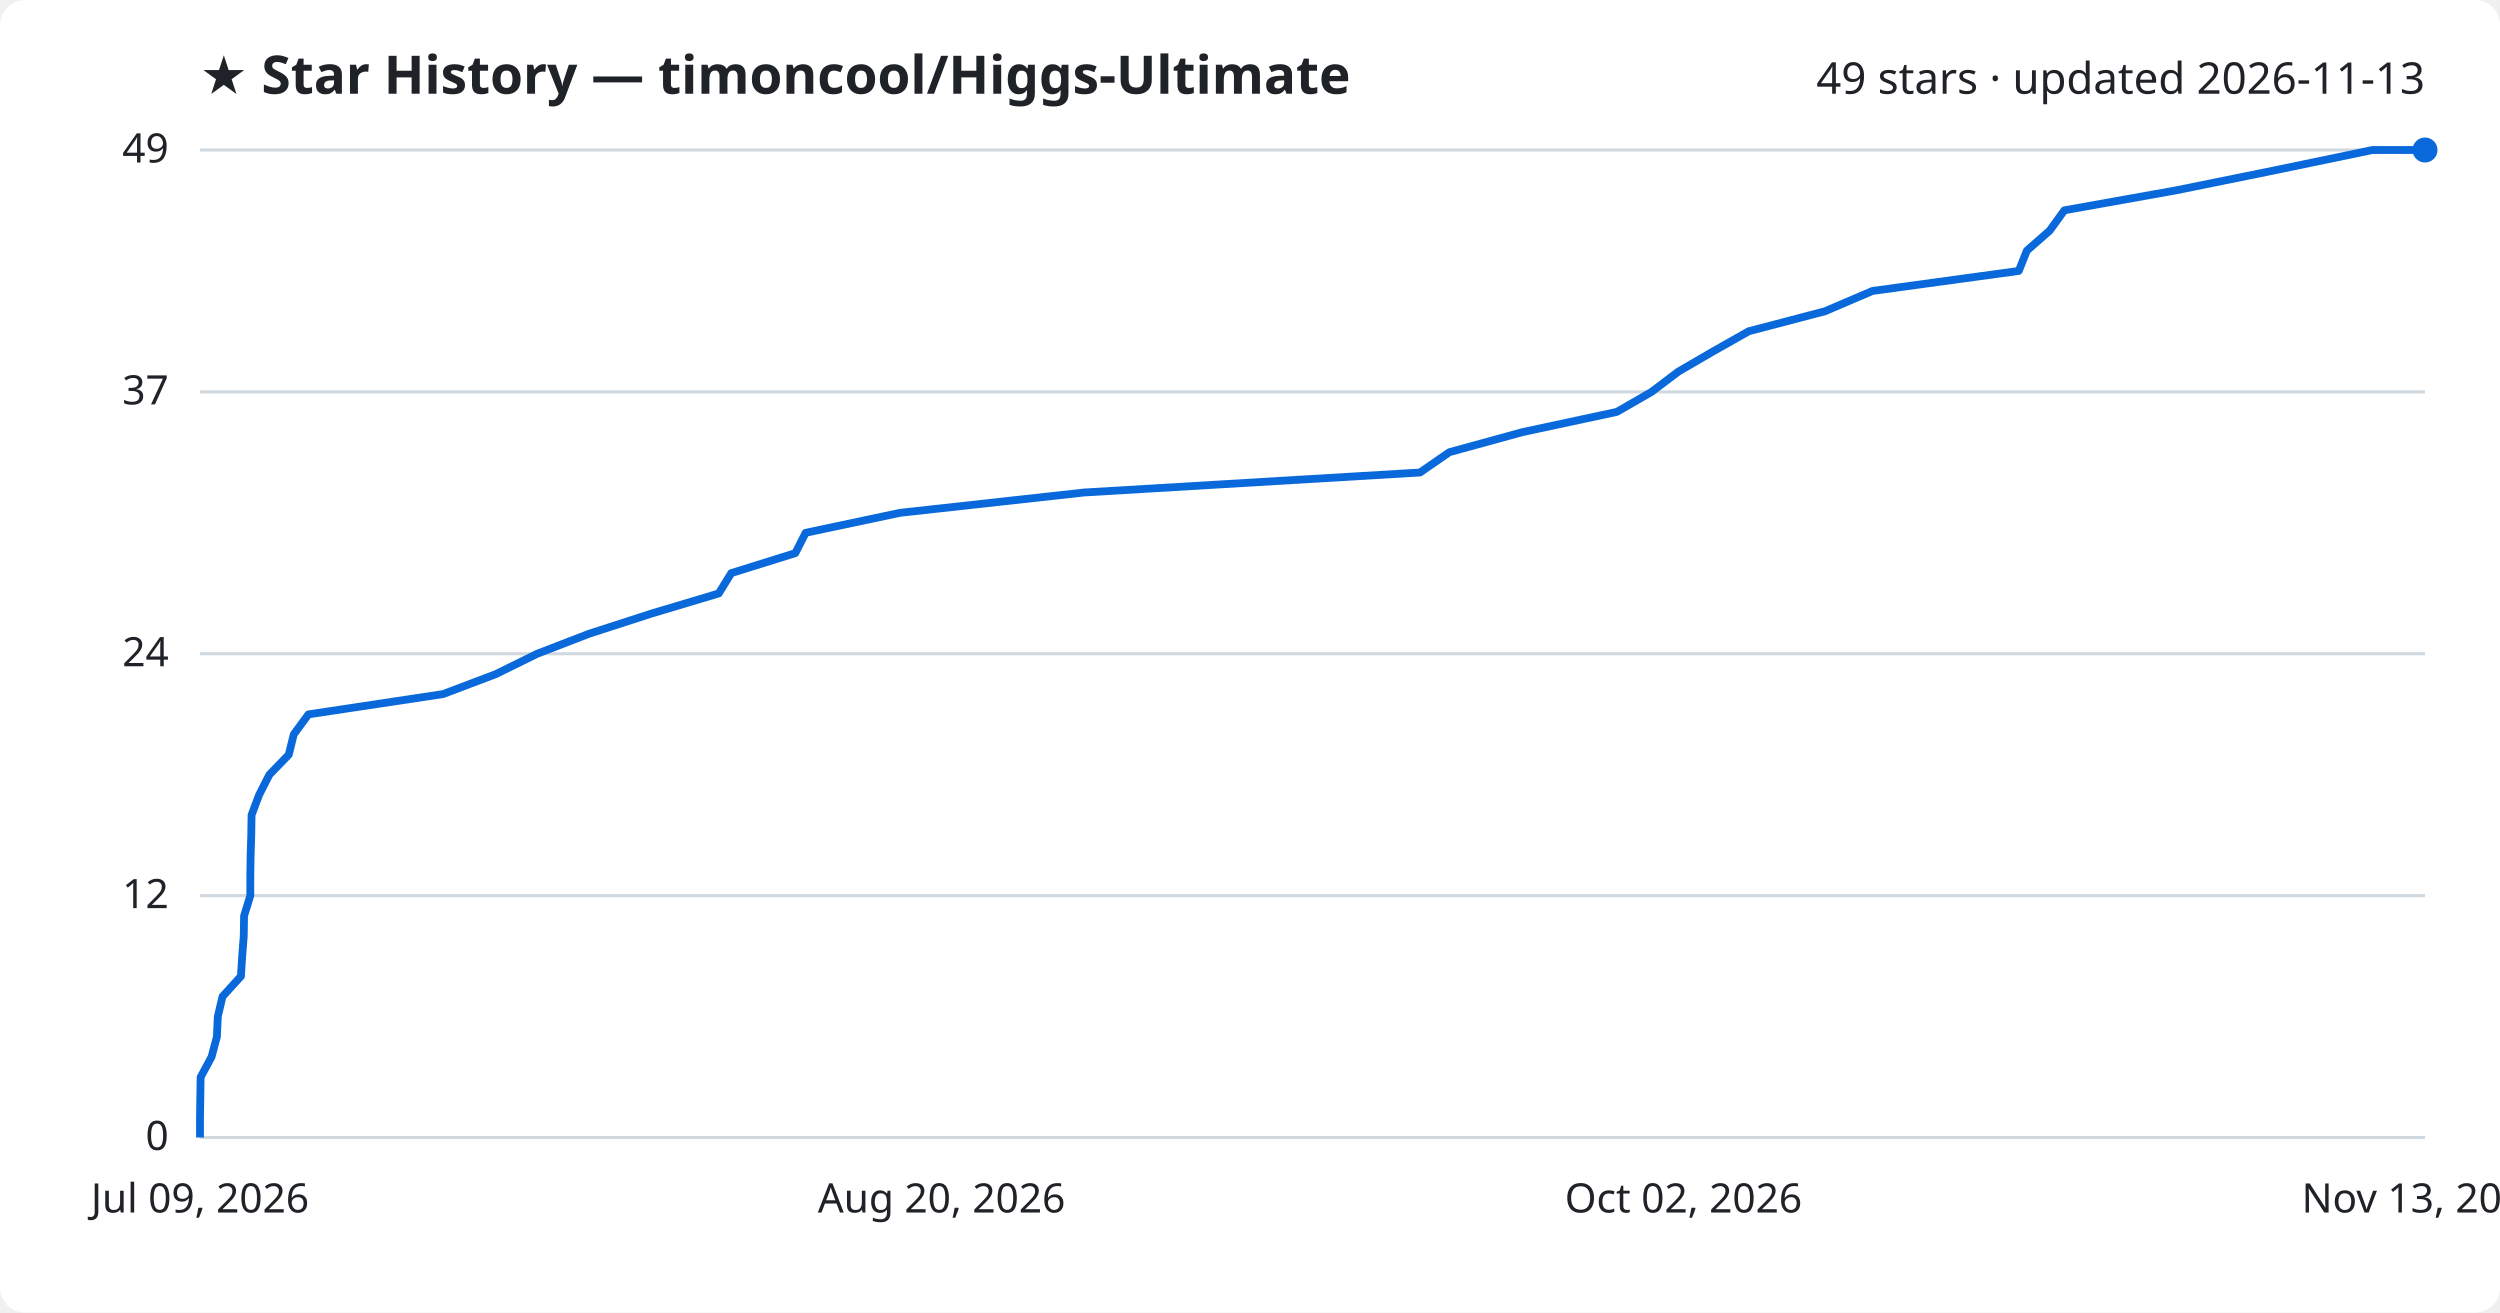
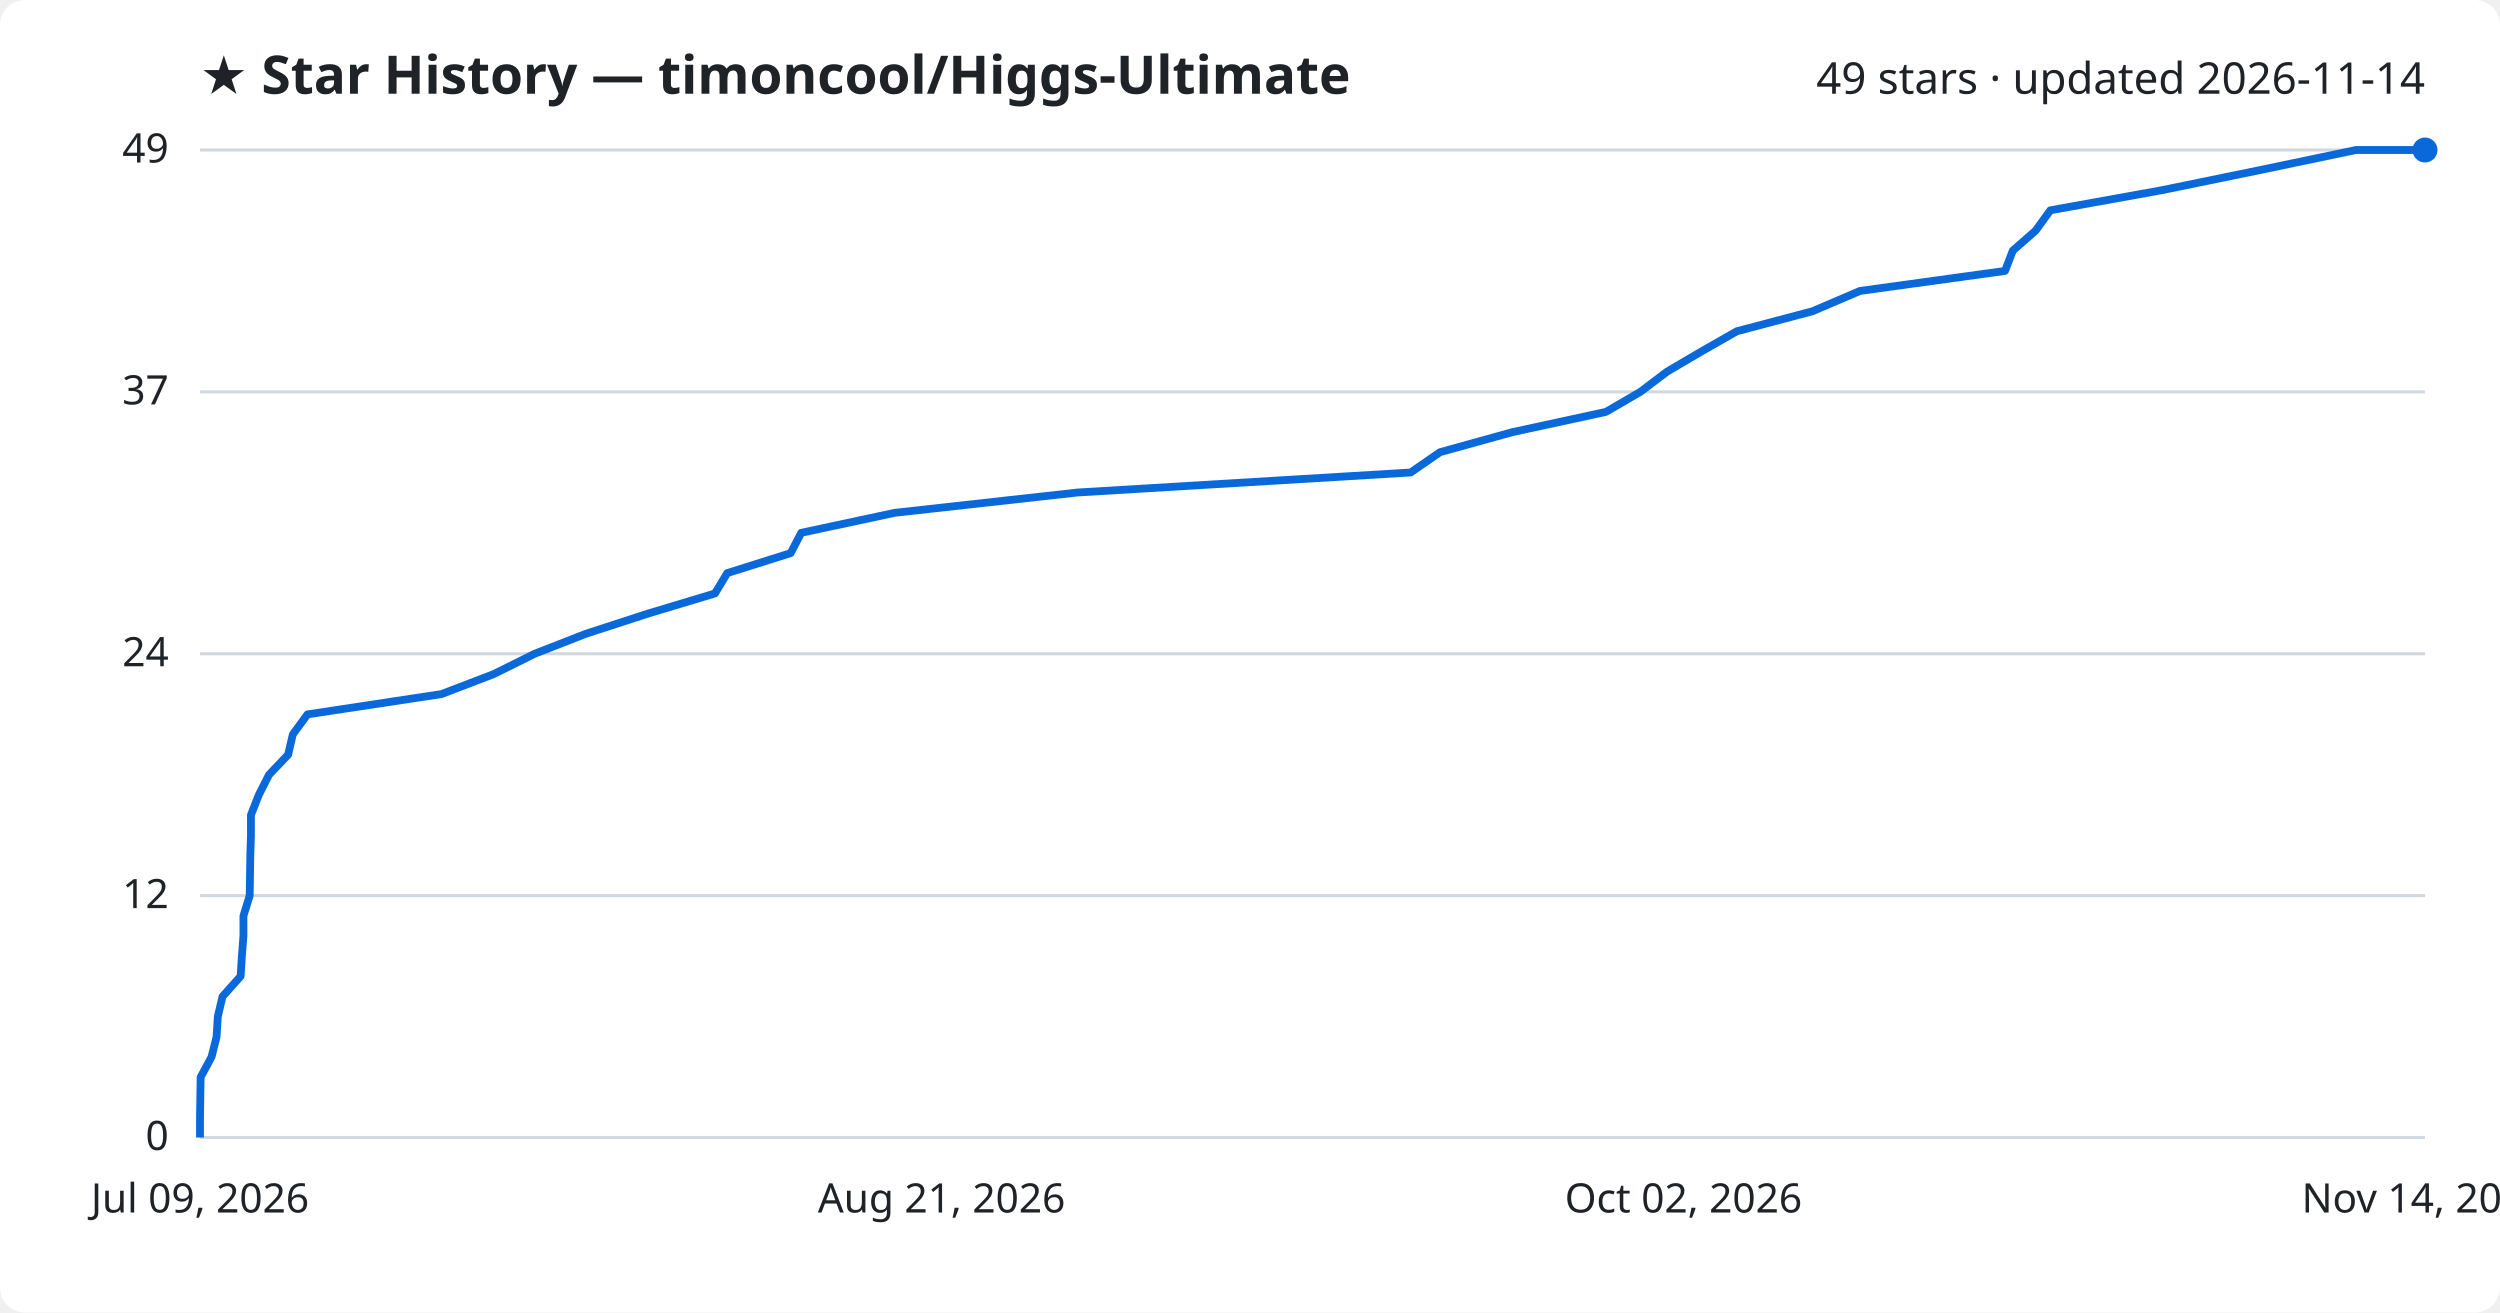
<svg xmlns="http://www.w3.org/2000/svg" viewBox="0 0 800 420" font-family="Segoe UI, sans-serif">
  <rect width="800" height="420" fill="#ffffff" rx="8" />
  <text x="64" y="30" fill="#1f2328" font-size="17" font-weight="700">★ Star History — timoncool/Higgs-Ultimate</text>
-   <text x="776" y="30" fill="#1f2328" font-size="14" text-anchor="end">49 stars · updated 2026-11-13</text>
+   <text x="776" y="30" fill="#1f2328" font-size="14" text-anchor="end">49 stars · updated 2026-11-14</text>
  <line x1="64" y1="364.0" x2="776" y2="364.0" stroke="#d1d9e0" stroke-width="1" />
  <text x="54" y="368.0" fill="#1f2328" font-size="13" text-anchor="end">0</text>
  <line x1="64" y1="286.6" x2="776" y2="286.6" stroke="#d1d9e0" stroke-width="1" />
  <text x="54" y="290.6" fill="#1f2328" font-size="13" text-anchor="end">12</text>
  <line x1="64" y1="209.2" x2="776" y2="209.2" stroke="#d1d9e0" stroke-width="1" />
  <text x="54" y="213.2" fill="#1f2328" font-size="13" text-anchor="end">24</text>
  <line x1="64" y1="125.4" x2="776" y2="125.4" stroke="#d1d9e0" stroke-width="1" />
  <text x="54" y="129.4" fill="#1f2328" font-size="13" text-anchor="end">37</text>
  <line x1="64" y1="48.0" x2="776" y2="48.0" stroke="#d1d9e0" stroke-width="1" />
  <text x="54" y="52.0" fill="#1f2328" font-size="13" text-anchor="end">49</text>
-   <path d="M64.0,364.0 L64.0,357.6 L64.1,351.1 L64.2,344.7 L67.7,338.2 L69.4,331.8 L69.7,325.3 L71.2,318.9 L77.1,312.4 L77.5,306.0 L78.0,299.5 L78.1,293.1 L80.1,286.6 L80.1,280.2 L80.2,273.7 L80.4,267.3 L80.5,260.8 L82.9,254.4 L86.2,247.9 L92.4,241.5 L94.0,235.0 L98.7,228.6 L141.8,222.1 L158.7,215.7 L171.9,209.2 L188.5,202.8 L208.6,196.3 L230.0,189.9 L234.0,183.4 L254.5,177.0 L257.8,170.5 L288.0,164.1 L346.9,157.6 L454.4,151.2 L463.8,144.7 L487.1,138.3 L517.4,131.8 L528.5,125.4 L537.1,118.9 L548.1,112.5 L559.6,106.0 L584.0,99.6 L599.2,93.1 L646.0,86.7 L648.6,80.2 L655.9,73.8 L660.6,67.3 L696.4,60.9 L728.4,54.4 L759.2,48.0 L776.0,48.0" fill="none" stroke="#0969da" stroke-width="2.5" stroke-linejoin="round" />
+   <path d="M64.0,364.0 L64.0,357.6 L64.1,351.1 L64.2,344.7 L67.7,338.2 L69.3,331.8 L69.7,325.3 L71.2,318.9 L77.0,312.4 L77.4,306.0 L77.9,299.5 L77.9,293.1 L79.9,286.6 L80.0,280.2 L80.1,273.7 L80.3,267.3 L80.3,260.8 L82.8,254.4 L86.1,247.9 L92.2,241.5 L93.7,235.0 L98.4,228.6 L141.3,222.1 L158.0,215.7 L171.1,209.2 L187.5,202.8 L207.5,196.3 L228.8,189.9 L232.7,183.4 L253.0,177.0 L256.4,170.5 L286.3,164.1 L344.8,157.6 L451.4,151.2 L460.8,144.7 L483.9,138.3 L513.9,131.8 L524.9,125.4 L533.5,118.9 L544.4,112.5 L555.8,106.0 L580.0,99.6 L595.2,93.1 L641.6,86.7 L644.1,80.2 L651.4,73.8 L656.1,67.3 L691.6,60.9 L723.3,54.4 L753.9,48.0 L776.0,48.0" fill="none" stroke="#0969da" stroke-width="2.5" stroke-linejoin="round" />
  <circle cx="776.0" cy="48.0" r="4" fill="#0969da" />
  <text x="64.0" y="388" fill="#1f2328" font-size="13" text-anchor="middle">Jul 09, 2026</text>
-   <text x="301.3" y="388" fill="#1f2328" font-size="13" text-anchor="middle">Aug 20, 2026</text>
+   <text x="301.3" y="388" fill="#1f2328" font-size="13" text-anchor="middle">Aug 21, 2026</text>
  <text x="538.7" y="388" fill="#1f2328" font-size="13" text-anchor="middle">Oct 02, 2026</text>
-   <text x="776.0" y="388" fill="#1f2328" font-size="13" text-anchor="middle">Nov 13, 2026</text>
+   <text x="776.0" y="388" fill="#1f2328" font-size="13" text-anchor="middle">Nov 14, 2026</text>
</svg>
